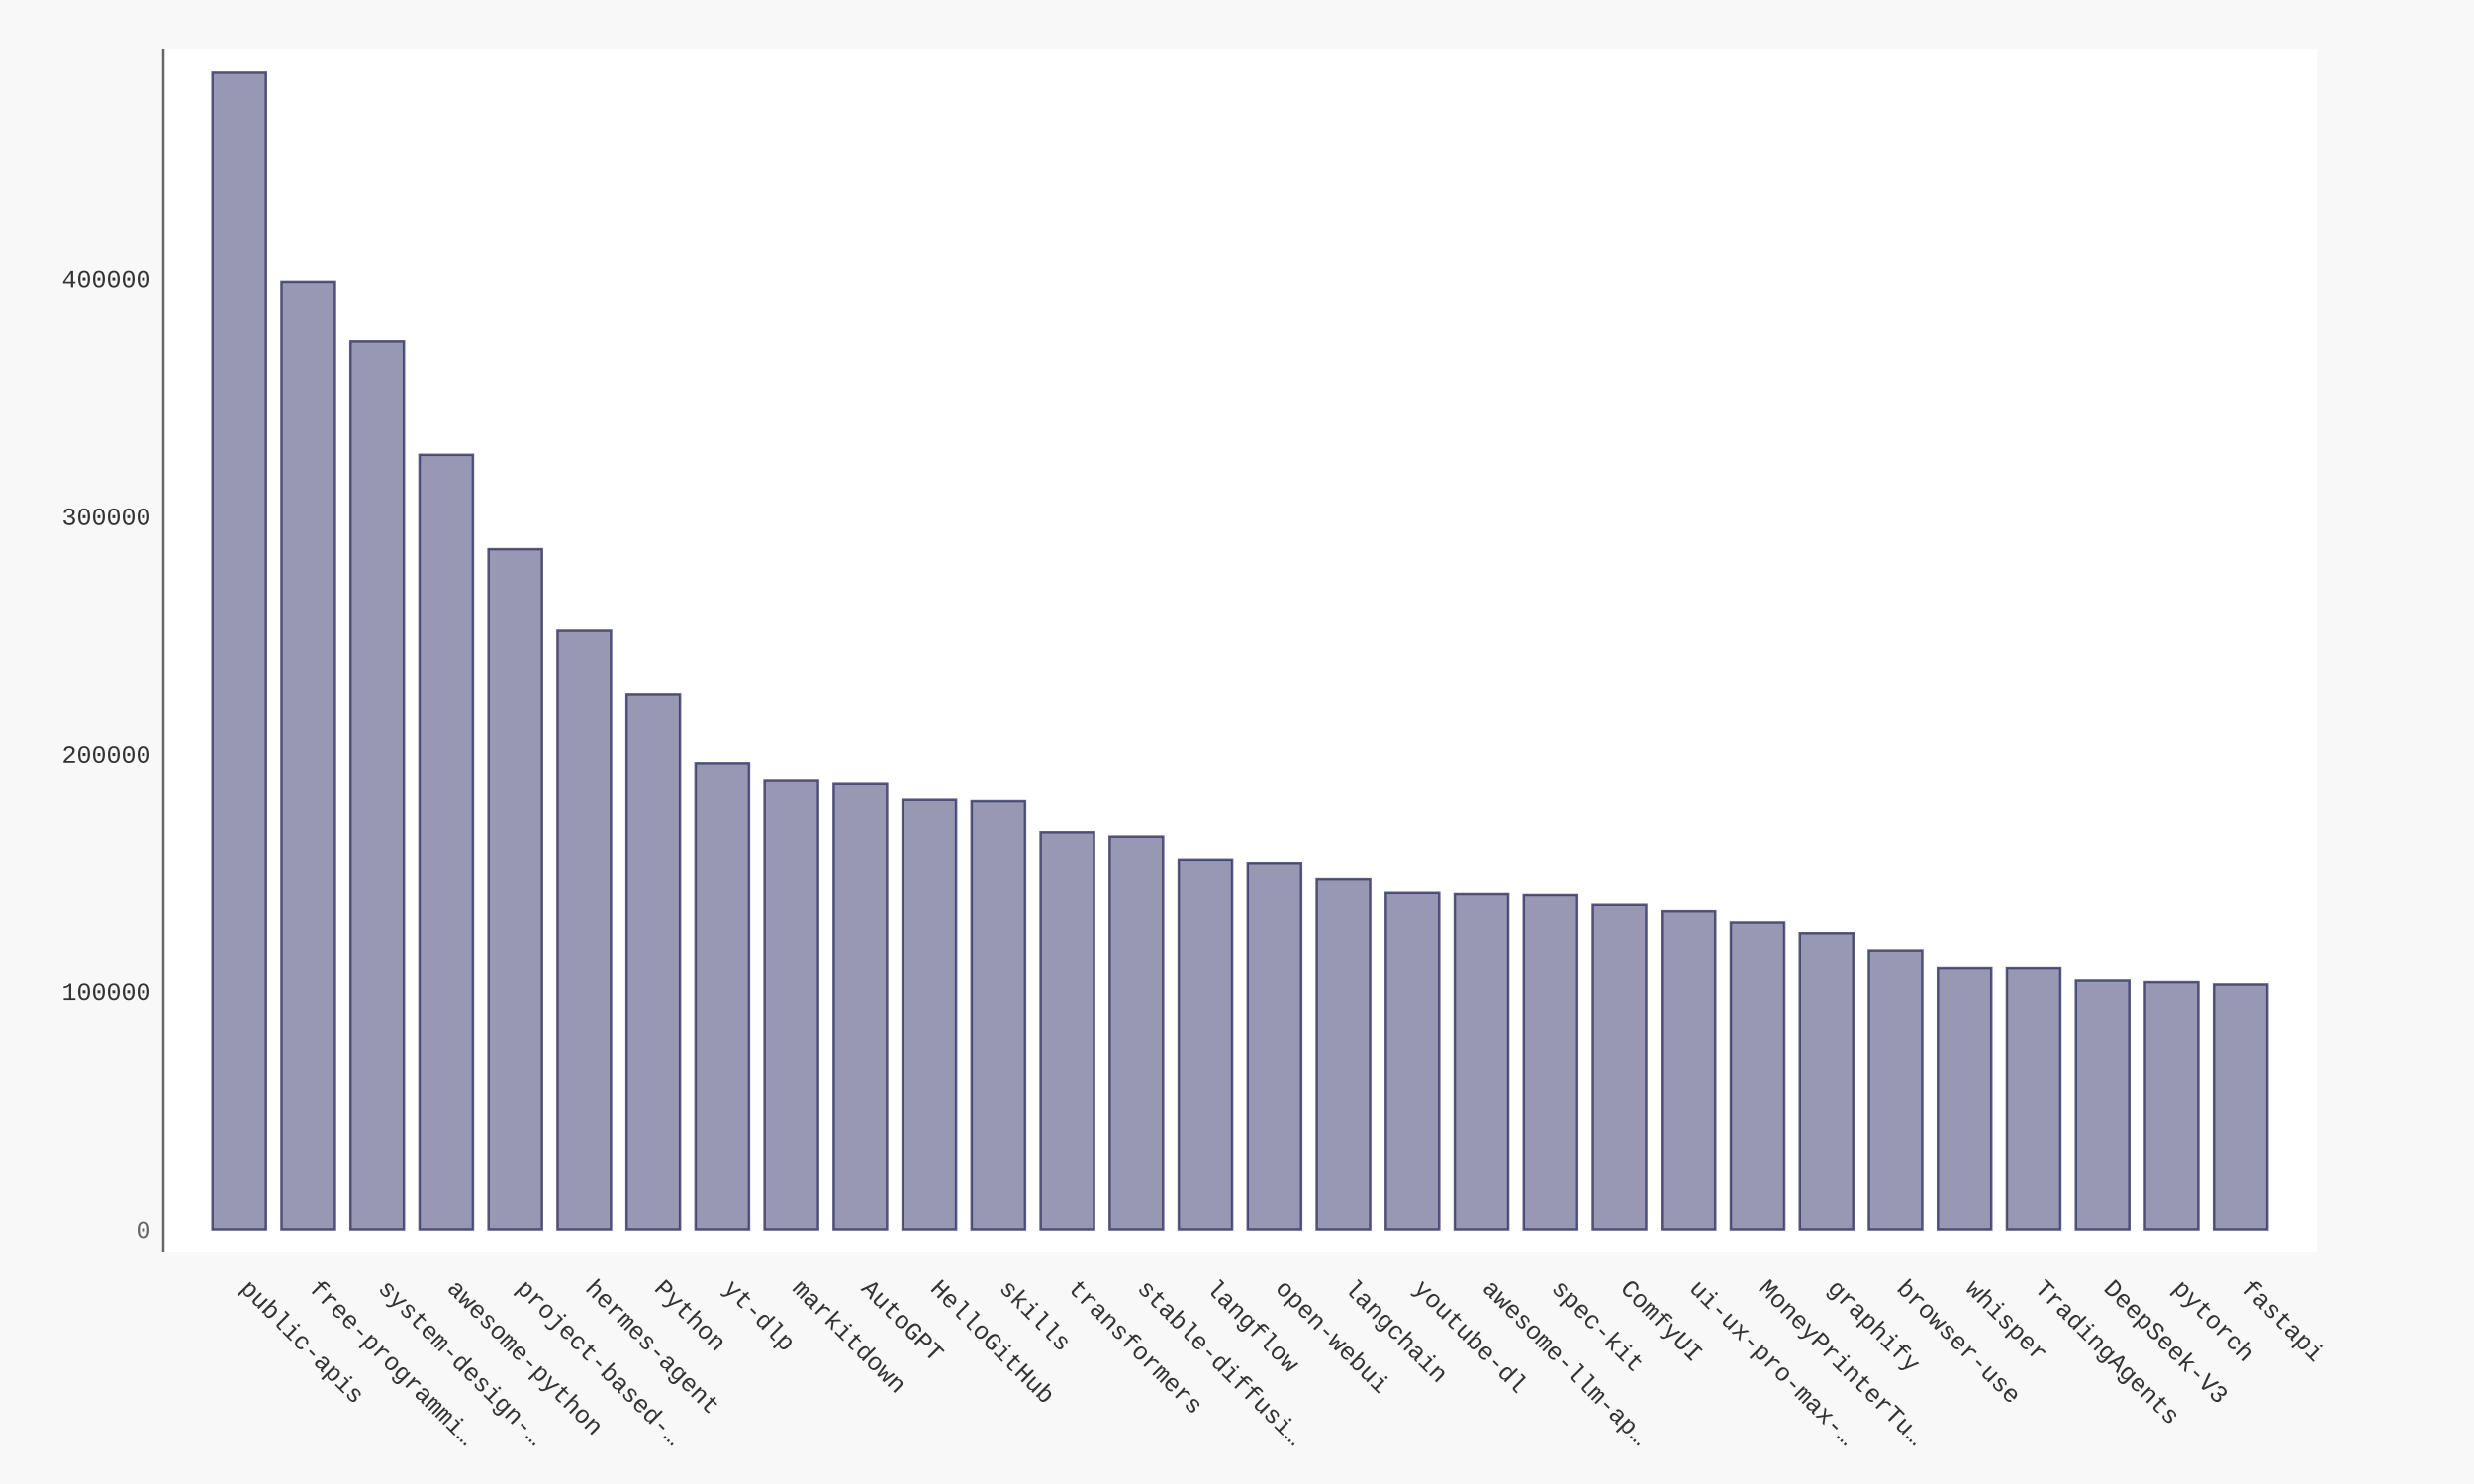
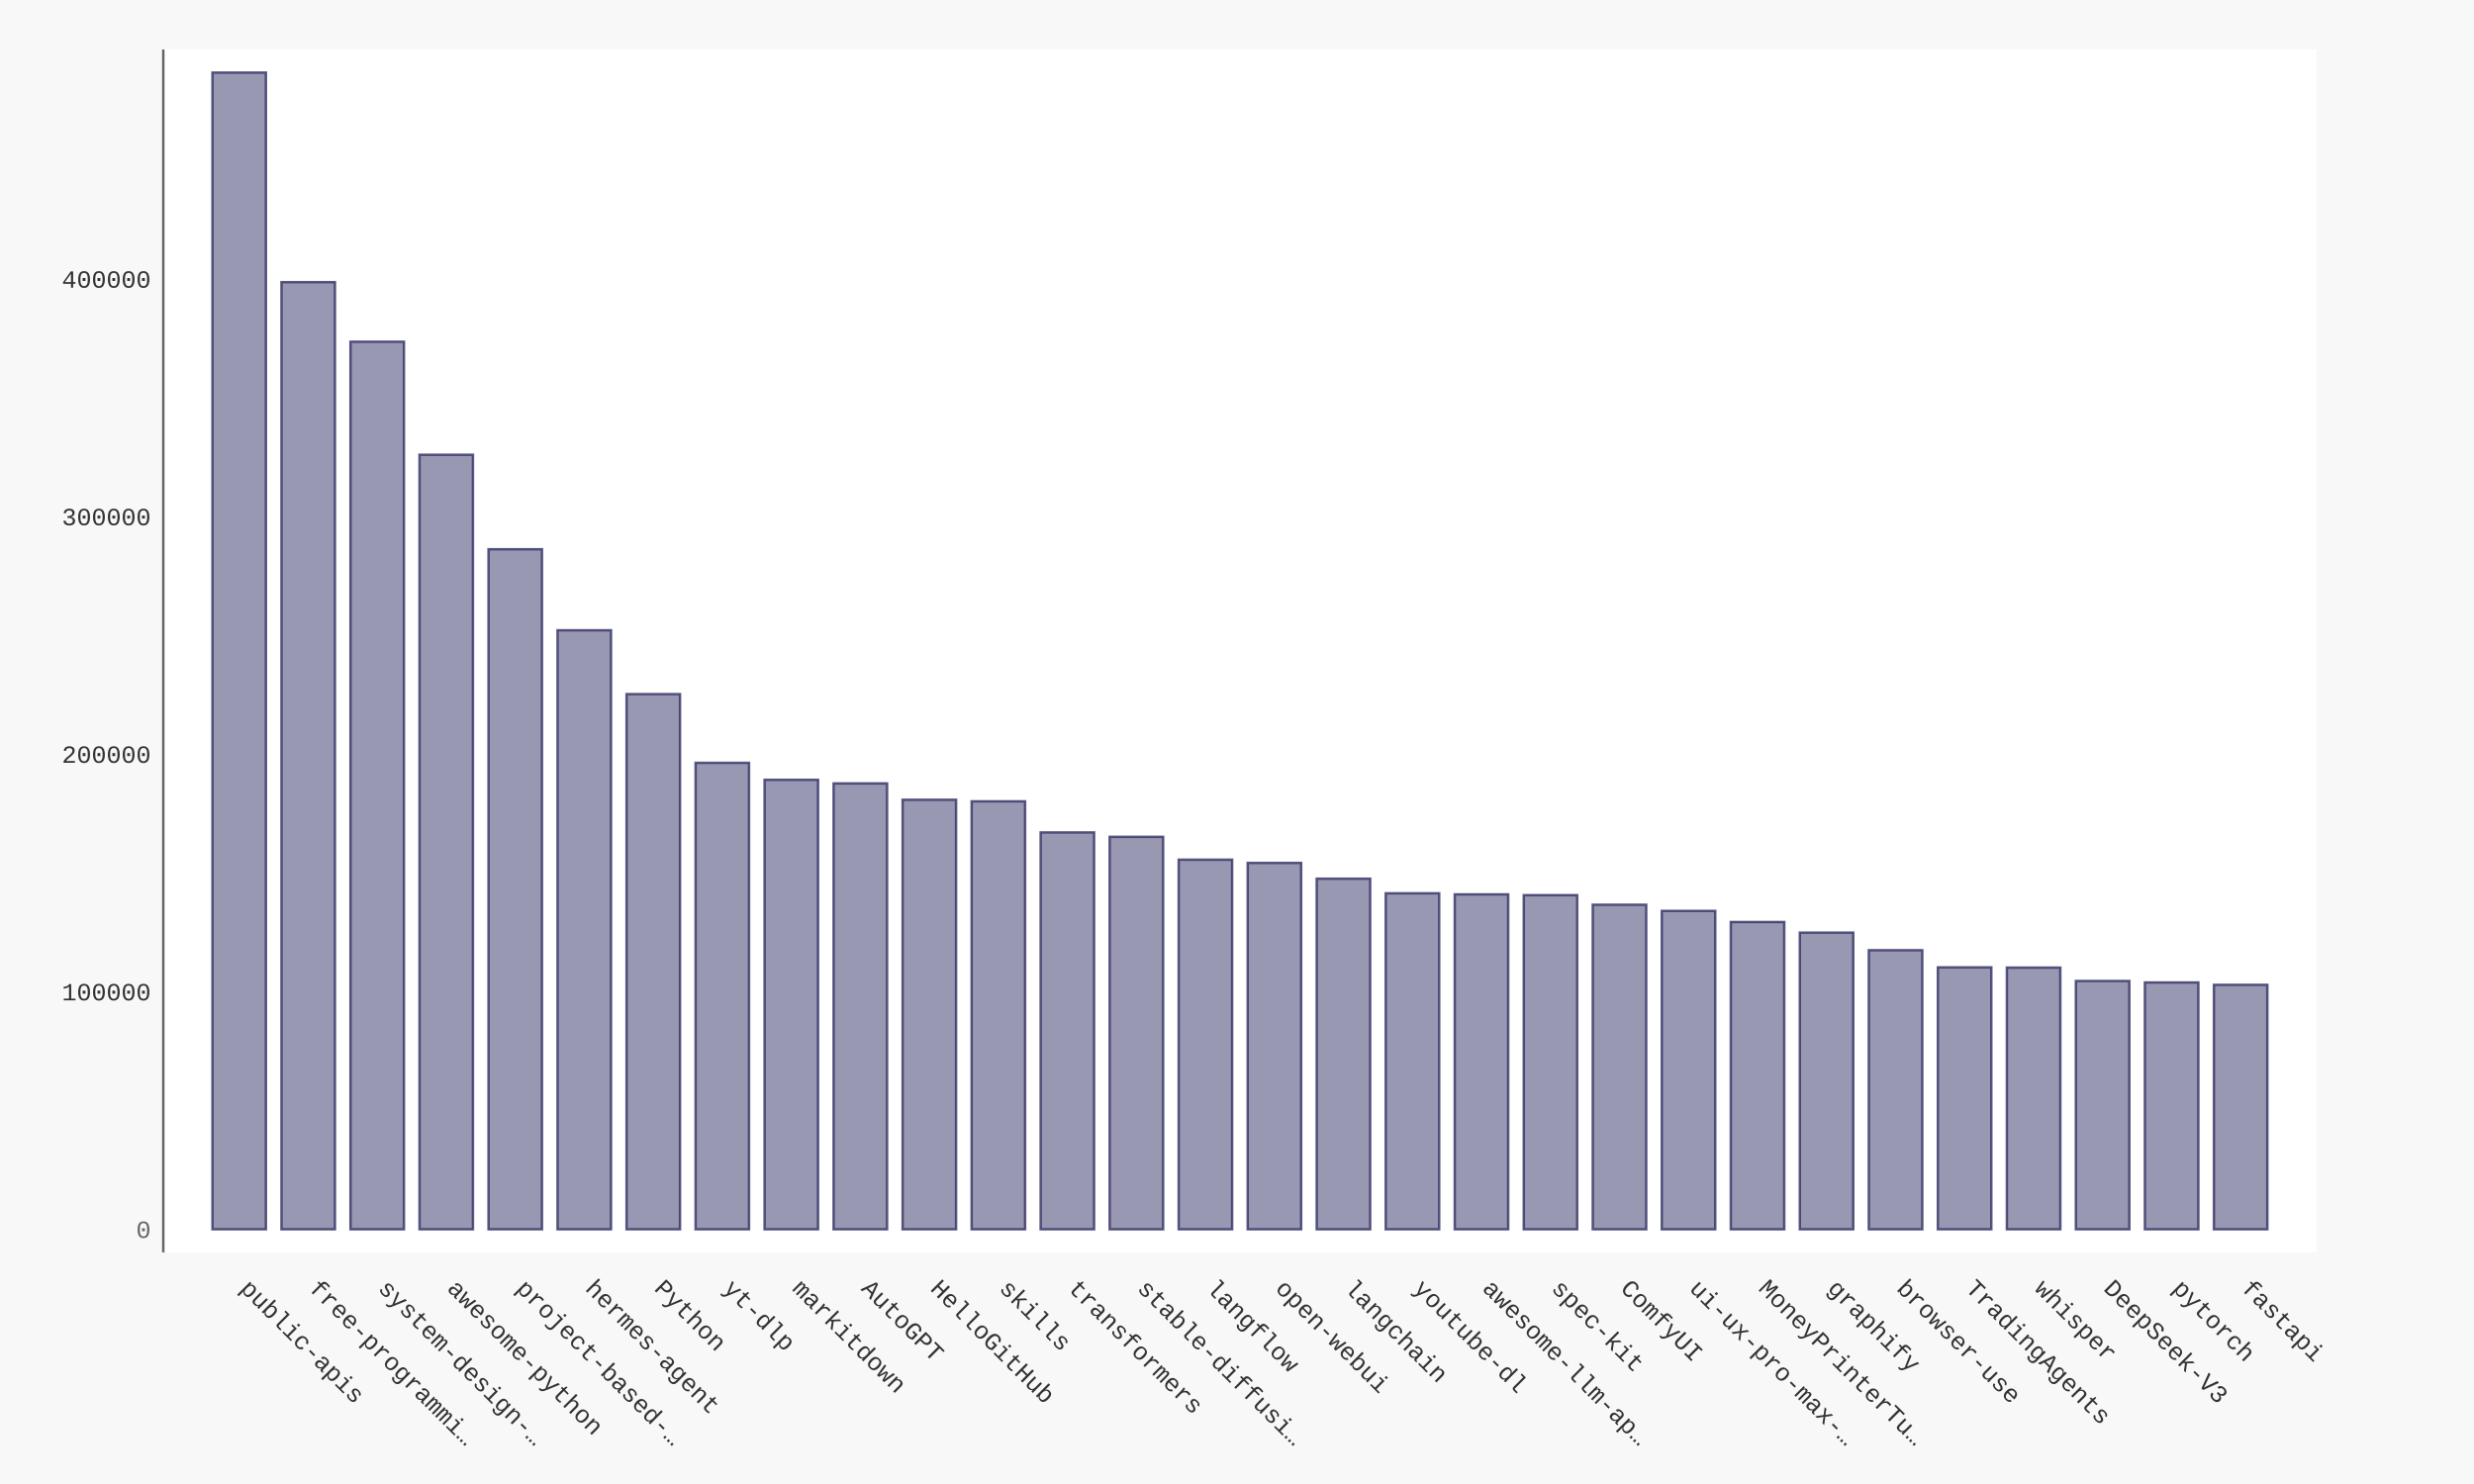
- <svg xmlns="http://www.w3.org/2000/svg" xmlns:xlink="http://www.w3.org/1999/xlink" id="chart-565d7f5b-1e94-440a-a282-f3b930a8bee8" class="pygal-chart" viewBox="0 0 1000 600">
+ <svg xmlns="http://www.w3.org/2000/svg" xmlns:xlink="http://www.w3.org/1999/xlink" id="chart-b0a75772-5139-4b0b-bda4-dedfa02a68ef" class="pygal-chart" viewBox="0 0 1000 600">
  <defs>
-     <style type="text/css">#chart-565d7f5b-1e94-440a-a282-f3b930a8bee8{-webkit-user-select:none;-webkit-font-smoothing:antialiased;font-family:Consolas,"Liberation Mono",Menlo,Courier,monospace}#chart-565d7f5b-1e94-440a-a282-f3b930a8bee8 .title{font-family:Consolas,"Liberation Mono",Menlo,Courier,monospace;font-size:16px}#chart-565d7f5b-1e94-440a-a282-f3b930a8bee8 .legends .legend text{font-family:Consolas,"Liberation Mono",Menlo,Courier,monospace;font-size:14px}#chart-565d7f5b-1e94-440a-a282-f3b930a8bee8 .axis text{font-family:Consolas,"Liberation Mono",Menlo,Courier,monospace;font-size:10px}#chart-565d7f5b-1e94-440a-a282-f3b930a8bee8 .axis text.major{font-family:Consolas,"Liberation Mono",Menlo,Courier,monospace;font-size:10px}#chart-565d7f5b-1e94-440a-a282-f3b930a8bee8 .text-overlay text.value{font-family:Consolas,"Liberation Mono",Menlo,Courier,monospace;font-size:16px}#chart-565d7f5b-1e94-440a-a282-f3b930a8bee8 .text-overlay text.label{font-family:Consolas,"Liberation Mono",Menlo,Courier,monospace;font-size:10px}#chart-565d7f5b-1e94-440a-a282-f3b930a8bee8 .tooltip{font-family:Consolas,"Liberation Mono",Menlo,Courier,monospace;font-size:14px}#chart-565d7f5b-1e94-440a-a282-f3b930a8bee8 text.no_data{font-family:Consolas,"Liberation Mono",Menlo,Courier,monospace;font-size:64px}
- #chart-565d7f5b-1e94-440a-a282-f3b930a8bee8{background-color:#f8f8f8}#chart-565d7f5b-1e94-440a-a282-f3b930a8bee8 path,#chart-565d7f5b-1e94-440a-a282-f3b930a8bee8 line,#chart-565d7f5b-1e94-440a-a282-f3b930a8bee8 rect,#chart-565d7f5b-1e94-440a-a282-f3b930a8bee8 circle{-webkit-transition:250ms ease-in;-moz-transition:250ms ease-in;transition:250ms ease-in}#chart-565d7f5b-1e94-440a-a282-f3b930a8bee8 .graph &gt; .background{fill:#f8f8f8}#chart-565d7f5b-1e94-440a-a282-f3b930a8bee8 .plot &gt; .background{fill:#ffffff}#chart-565d7f5b-1e94-440a-a282-f3b930a8bee8 .graph{fill:#333}#chart-565d7f5b-1e94-440a-a282-f3b930a8bee8 text.no_data{fill:#666}#chart-565d7f5b-1e94-440a-a282-f3b930a8bee8 .title{fill:#666}#chart-565d7f5b-1e94-440a-a282-f3b930a8bee8 .legends .legend text{fill:#333}#chart-565d7f5b-1e94-440a-a282-f3b930a8bee8 .legends .legend:hover text{fill:#666}#chart-565d7f5b-1e94-440a-a282-f3b930a8bee8 .axis .line{stroke:#666}#chart-565d7f5b-1e94-440a-a282-f3b930a8bee8 .axis .guide.line{stroke:rgba(0,0,0,0.5)}#chart-565d7f5b-1e94-440a-a282-f3b930a8bee8 .axis .major.line{stroke:#333}#chart-565d7f5b-1e94-440a-a282-f3b930a8bee8 .axis text.major{fill:#666}#chart-565d7f5b-1e94-440a-a282-f3b930a8bee8 .axis.y .guides:hover .guide.line,#chart-565d7f5b-1e94-440a-a282-f3b930a8bee8 .line-graph .axis.x .guides:hover .guide.line,#chart-565d7f5b-1e94-440a-a282-f3b930a8bee8 .stackedline-graph .axis.x .guides:hover .guide.line,#chart-565d7f5b-1e94-440a-a282-f3b930a8bee8 .xy-graph .axis.x .guides:hover .guide.line{stroke:#666}#chart-565d7f5b-1e94-440a-a282-f3b930a8bee8 .axis .guides:hover text{fill:#666}#chart-565d7f5b-1e94-440a-a282-f3b930a8bee8 .reactive{fill-opacity:.5;stroke-opacity:.8;stroke-width:1}#chart-565d7f5b-1e94-440a-a282-f3b930a8bee8 .ci{stroke:#333}#chart-565d7f5b-1e94-440a-a282-f3b930a8bee8 .reactive.active,#chart-565d7f5b-1e94-440a-a282-f3b930a8bee8 .active .reactive{fill-opacity:.9;stroke-opacity:.9;stroke-width:4}#chart-565d7f5b-1e94-440a-a282-f3b930a8bee8 .ci .reactive.active{stroke-width:1.5}#chart-565d7f5b-1e94-440a-a282-f3b930a8bee8 .series text{fill:#666}#chart-565d7f5b-1e94-440a-a282-f3b930a8bee8 .tooltip rect{fill:#ffffff;stroke:#666;-webkit-transition:opacity 250ms ease-in;-moz-transition:opacity 250ms ease-in;transition:opacity 250ms ease-in}#chart-565d7f5b-1e94-440a-a282-f3b930a8bee8 .tooltip .label{fill:#333}#chart-565d7f5b-1e94-440a-a282-f3b930a8bee8 .tooltip .label{fill:#333}#chart-565d7f5b-1e94-440a-a282-f3b930a8bee8 .tooltip .legend{font-size:.8em;fill:rgba(0,0,0,0.5)}#chart-565d7f5b-1e94-440a-a282-f3b930a8bee8 .tooltip .x_label{font-size:.6em;fill:#666}#chart-565d7f5b-1e94-440a-a282-f3b930a8bee8 .tooltip .xlink{font-size:.5em;text-decoration:underline}#chart-565d7f5b-1e94-440a-a282-f3b930a8bee8 .tooltip .value{font-size:1.5em}#chart-565d7f5b-1e94-440a-a282-f3b930a8bee8 .bound{font-size:.5em}#chart-565d7f5b-1e94-440a-a282-f3b930a8bee8 .max-value{font-size:.75em;fill:rgba(0,0,0,0.5)}#chart-565d7f5b-1e94-440a-a282-f3b930a8bee8 .map-element{fill:#ffffff;stroke:rgba(0,0,0,0.5) !important}#chart-565d7f5b-1e94-440a-a282-f3b930a8bee8 .map-element .reactive{fill-opacity:inherit;stroke-opacity:inherit}#chart-565d7f5b-1e94-440a-a282-f3b930a8bee8 .color-0,#chart-565d7f5b-1e94-440a-a282-f3b930a8bee8 .color-0 a:visited{stroke:#333366;fill:#333366}#chart-565d7f5b-1e94-440a-a282-f3b930a8bee8 .text-overlay .color-0 text{fill:black}
- #chart-565d7f5b-1e94-440a-a282-f3b930a8bee8 text.no_data{text-anchor:middle}#chart-565d7f5b-1e94-440a-a282-f3b930a8bee8 .guide.line{fill:none}#chart-565d7f5b-1e94-440a-a282-f3b930a8bee8 .centered{text-anchor:middle}#chart-565d7f5b-1e94-440a-a282-f3b930a8bee8 .title{text-anchor:middle}#chart-565d7f5b-1e94-440a-a282-f3b930a8bee8 .legends .legend text{fill-opacity:1}#chart-565d7f5b-1e94-440a-a282-f3b930a8bee8 .axis.x text{text-anchor:middle}#chart-565d7f5b-1e94-440a-a282-f3b930a8bee8 .axis.x:not(.web) text[transform]{text-anchor:start}#chart-565d7f5b-1e94-440a-a282-f3b930a8bee8 .axis.x:not(.web) text[transform].backwards{text-anchor:end}#chart-565d7f5b-1e94-440a-a282-f3b930a8bee8 .axis.y text{text-anchor:end}#chart-565d7f5b-1e94-440a-a282-f3b930a8bee8 .axis.y text[transform].backwards{text-anchor:start}#chart-565d7f5b-1e94-440a-a282-f3b930a8bee8 .axis.y2 text{text-anchor:start}#chart-565d7f5b-1e94-440a-a282-f3b930a8bee8 .axis.y2 text[transform].backwards{text-anchor:end}#chart-565d7f5b-1e94-440a-a282-f3b930a8bee8 .axis .guide.line{stroke-dasharray:4,4;stroke:black}#chart-565d7f5b-1e94-440a-a282-f3b930a8bee8 .axis .major.guide.line{stroke-dasharray:6,6;stroke:black}#chart-565d7f5b-1e94-440a-a282-f3b930a8bee8 .horizontal .axis.y .guide.line,#chart-565d7f5b-1e94-440a-a282-f3b930a8bee8 .horizontal .axis.y2 .guide.line,#chart-565d7f5b-1e94-440a-a282-f3b930a8bee8 .vertical .axis.x .guide.line{opacity:0}#chart-565d7f5b-1e94-440a-a282-f3b930a8bee8 .horizontal .axis.always_show .guide.line,#chart-565d7f5b-1e94-440a-a282-f3b930a8bee8 .vertical .axis.always_show .guide.line{opacity:1 !important}#chart-565d7f5b-1e94-440a-a282-f3b930a8bee8 .axis.y .guides:hover .guide.line,#chart-565d7f5b-1e94-440a-a282-f3b930a8bee8 .axis.y2 .guides:hover .guide.line,#chart-565d7f5b-1e94-440a-a282-f3b930a8bee8 .axis.x .guides:hover .guide.line{opacity:1}#chart-565d7f5b-1e94-440a-a282-f3b930a8bee8 .axis .guides:hover text{opacity:1}#chart-565d7f5b-1e94-440a-a282-f3b930a8bee8 .nofill{fill:none}#chart-565d7f5b-1e94-440a-a282-f3b930a8bee8 .subtle-fill{fill-opacity:.2}#chart-565d7f5b-1e94-440a-a282-f3b930a8bee8 .dot{stroke-width:1px;fill-opacity:1;stroke-opacity:1}#chart-565d7f5b-1e94-440a-a282-f3b930a8bee8 .dot.active{stroke-width:5px}#chart-565d7f5b-1e94-440a-a282-f3b930a8bee8 .dot.negative{fill:transparent}#chart-565d7f5b-1e94-440a-a282-f3b930a8bee8 text,#chart-565d7f5b-1e94-440a-a282-f3b930a8bee8 tspan{stroke:none !important}#chart-565d7f5b-1e94-440a-a282-f3b930a8bee8 .series text.active{opacity:1}#chart-565d7f5b-1e94-440a-a282-f3b930a8bee8 .tooltip rect{fill-opacity:.95;stroke-width:.5}#chart-565d7f5b-1e94-440a-a282-f3b930a8bee8 .tooltip text{fill-opacity:1}#chart-565d7f5b-1e94-440a-a282-f3b930a8bee8 .showable{visibility:hidden}#chart-565d7f5b-1e94-440a-a282-f3b930a8bee8 .showable.shown{visibility:visible}#chart-565d7f5b-1e94-440a-a282-f3b930a8bee8 .gauge-background{fill:rgba(229,229,229,1);stroke:none}#chart-565d7f5b-1e94-440a-a282-f3b930a8bee8 .bg-lines{stroke:#f8f8f8;stroke-width:2px}</style>
+     <style type="text/css">#chart-b0a75772-5139-4b0b-bda4-dedfa02a68ef{-webkit-user-select:none;-webkit-font-smoothing:antialiased;font-family:Consolas,"Liberation Mono",Menlo,Courier,monospace}#chart-b0a75772-5139-4b0b-bda4-dedfa02a68ef .title{font-family:Consolas,"Liberation Mono",Menlo,Courier,monospace;font-size:16px}#chart-b0a75772-5139-4b0b-bda4-dedfa02a68ef .legends .legend text{font-family:Consolas,"Liberation Mono",Menlo,Courier,monospace;font-size:14px}#chart-b0a75772-5139-4b0b-bda4-dedfa02a68ef .axis text{font-family:Consolas,"Liberation Mono",Menlo,Courier,monospace;font-size:10px}#chart-b0a75772-5139-4b0b-bda4-dedfa02a68ef .axis text.major{font-family:Consolas,"Liberation Mono",Menlo,Courier,monospace;font-size:10px}#chart-b0a75772-5139-4b0b-bda4-dedfa02a68ef .text-overlay text.value{font-family:Consolas,"Liberation Mono",Menlo,Courier,monospace;font-size:16px}#chart-b0a75772-5139-4b0b-bda4-dedfa02a68ef .text-overlay text.label{font-family:Consolas,"Liberation Mono",Menlo,Courier,monospace;font-size:10px}#chart-b0a75772-5139-4b0b-bda4-dedfa02a68ef .tooltip{font-family:Consolas,"Liberation Mono",Menlo,Courier,monospace;font-size:14px}#chart-b0a75772-5139-4b0b-bda4-dedfa02a68ef text.no_data{font-family:Consolas,"Liberation Mono",Menlo,Courier,monospace;font-size:64px}
+ #chart-b0a75772-5139-4b0b-bda4-dedfa02a68ef{background-color:#f8f8f8}#chart-b0a75772-5139-4b0b-bda4-dedfa02a68ef path,#chart-b0a75772-5139-4b0b-bda4-dedfa02a68ef line,#chart-b0a75772-5139-4b0b-bda4-dedfa02a68ef rect,#chart-b0a75772-5139-4b0b-bda4-dedfa02a68ef circle{-webkit-transition:250ms ease-in;-moz-transition:250ms ease-in;transition:250ms ease-in}#chart-b0a75772-5139-4b0b-bda4-dedfa02a68ef .graph &gt; .background{fill:#f8f8f8}#chart-b0a75772-5139-4b0b-bda4-dedfa02a68ef .plot &gt; .background{fill:#ffffff}#chart-b0a75772-5139-4b0b-bda4-dedfa02a68ef .graph{fill:#333}#chart-b0a75772-5139-4b0b-bda4-dedfa02a68ef text.no_data{fill:#666}#chart-b0a75772-5139-4b0b-bda4-dedfa02a68ef .title{fill:#666}#chart-b0a75772-5139-4b0b-bda4-dedfa02a68ef .legends .legend text{fill:#333}#chart-b0a75772-5139-4b0b-bda4-dedfa02a68ef .legends .legend:hover text{fill:#666}#chart-b0a75772-5139-4b0b-bda4-dedfa02a68ef .axis .line{stroke:#666}#chart-b0a75772-5139-4b0b-bda4-dedfa02a68ef .axis .guide.line{stroke:rgba(0,0,0,0.5)}#chart-b0a75772-5139-4b0b-bda4-dedfa02a68ef .axis .major.line{stroke:#333}#chart-b0a75772-5139-4b0b-bda4-dedfa02a68ef .axis text.major{fill:#666}#chart-b0a75772-5139-4b0b-bda4-dedfa02a68ef .axis.y .guides:hover .guide.line,#chart-b0a75772-5139-4b0b-bda4-dedfa02a68ef .line-graph .axis.x .guides:hover .guide.line,#chart-b0a75772-5139-4b0b-bda4-dedfa02a68ef .stackedline-graph .axis.x .guides:hover .guide.line,#chart-b0a75772-5139-4b0b-bda4-dedfa02a68ef .xy-graph .axis.x .guides:hover .guide.line{stroke:#666}#chart-b0a75772-5139-4b0b-bda4-dedfa02a68ef .axis .guides:hover text{fill:#666}#chart-b0a75772-5139-4b0b-bda4-dedfa02a68ef .reactive{fill-opacity:.5;stroke-opacity:.8;stroke-width:1}#chart-b0a75772-5139-4b0b-bda4-dedfa02a68ef .ci{stroke:#333}#chart-b0a75772-5139-4b0b-bda4-dedfa02a68ef .reactive.active,#chart-b0a75772-5139-4b0b-bda4-dedfa02a68ef .active .reactive{fill-opacity:.9;stroke-opacity:.9;stroke-width:4}#chart-b0a75772-5139-4b0b-bda4-dedfa02a68ef .ci .reactive.active{stroke-width:1.5}#chart-b0a75772-5139-4b0b-bda4-dedfa02a68ef .series text{fill:#666}#chart-b0a75772-5139-4b0b-bda4-dedfa02a68ef .tooltip rect{fill:#ffffff;stroke:#666;-webkit-transition:opacity 250ms ease-in;-moz-transition:opacity 250ms ease-in;transition:opacity 250ms ease-in}#chart-b0a75772-5139-4b0b-bda4-dedfa02a68ef .tooltip .label{fill:#333}#chart-b0a75772-5139-4b0b-bda4-dedfa02a68ef .tooltip .label{fill:#333}#chart-b0a75772-5139-4b0b-bda4-dedfa02a68ef .tooltip .legend{font-size:.8em;fill:rgba(0,0,0,0.5)}#chart-b0a75772-5139-4b0b-bda4-dedfa02a68ef .tooltip .x_label{font-size:.6em;fill:#666}#chart-b0a75772-5139-4b0b-bda4-dedfa02a68ef .tooltip .xlink{font-size:.5em;text-decoration:underline}#chart-b0a75772-5139-4b0b-bda4-dedfa02a68ef .tooltip .value{font-size:1.5em}#chart-b0a75772-5139-4b0b-bda4-dedfa02a68ef .bound{font-size:.5em}#chart-b0a75772-5139-4b0b-bda4-dedfa02a68ef .max-value{font-size:.75em;fill:rgba(0,0,0,0.5)}#chart-b0a75772-5139-4b0b-bda4-dedfa02a68ef .map-element{fill:#ffffff;stroke:rgba(0,0,0,0.5) !important}#chart-b0a75772-5139-4b0b-bda4-dedfa02a68ef .map-element .reactive{fill-opacity:inherit;stroke-opacity:inherit}#chart-b0a75772-5139-4b0b-bda4-dedfa02a68ef .color-0,#chart-b0a75772-5139-4b0b-bda4-dedfa02a68ef .color-0 a:visited{stroke:#333366;fill:#333366}#chart-b0a75772-5139-4b0b-bda4-dedfa02a68ef .text-overlay .color-0 text{fill:black}
+ #chart-b0a75772-5139-4b0b-bda4-dedfa02a68ef text.no_data{text-anchor:middle}#chart-b0a75772-5139-4b0b-bda4-dedfa02a68ef .guide.line{fill:none}#chart-b0a75772-5139-4b0b-bda4-dedfa02a68ef .centered{text-anchor:middle}#chart-b0a75772-5139-4b0b-bda4-dedfa02a68ef .title{text-anchor:middle}#chart-b0a75772-5139-4b0b-bda4-dedfa02a68ef .legends .legend text{fill-opacity:1}#chart-b0a75772-5139-4b0b-bda4-dedfa02a68ef .axis.x text{text-anchor:middle}#chart-b0a75772-5139-4b0b-bda4-dedfa02a68ef .axis.x:not(.web) text[transform]{text-anchor:start}#chart-b0a75772-5139-4b0b-bda4-dedfa02a68ef .axis.x:not(.web) text[transform].backwards{text-anchor:end}#chart-b0a75772-5139-4b0b-bda4-dedfa02a68ef .axis.y text{text-anchor:end}#chart-b0a75772-5139-4b0b-bda4-dedfa02a68ef .axis.y text[transform].backwards{text-anchor:start}#chart-b0a75772-5139-4b0b-bda4-dedfa02a68ef .axis.y2 text{text-anchor:start}#chart-b0a75772-5139-4b0b-bda4-dedfa02a68ef .axis.y2 text[transform].backwards{text-anchor:end}#chart-b0a75772-5139-4b0b-bda4-dedfa02a68ef .axis .guide.line{stroke-dasharray:4,4;stroke:black}#chart-b0a75772-5139-4b0b-bda4-dedfa02a68ef .axis .major.guide.line{stroke-dasharray:6,6;stroke:black}#chart-b0a75772-5139-4b0b-bda4-dedfa02a68ef .horizontal .axis.y .guide.line,#chart-b0a75772-5139-4b0b-bda4-dedfa02a68ef .horizontal .axis.y2 .guide.line,#chart-b0a75772-5139-4b0b-bda4-dedfa02a68ef .vertical .axis.x .guide.line{opacity:0}#chart-b0a75772-5139-4b0b-bda4-dedfa02a68ef .horizontal .axis.always_show .guide.line,#chart-b0a75772-5139-4b0b-bda4-dedfa02a68ef .vertical .axis.always_show .guide.line{opacity:1 !important}#chart-b0a75772-5139-4b0b-bda4-dedfa02a68ef .axis.y .guides:hover .guide.line,#chart-b0a75772-5139-4b0b-bda4-dedfa02a68ef .axis.y2 .guides:hover .guide.line,#chart-b0a75772-5139-4b0b-bda4-dedfa02a68ef .axis.x .guides:hover .guide.line{opacity:1}#chart-b0a75772-5139-4b0b-bda4-dedfa02a68ef .axis .guides:hover text{opacity:1}#chart-b0a75772-5139-4b0b-bda4-dedfa02a68ef .nofill{fill:none}#chart-b0a75772-5139-4b0b-bda4-dedfa02a68ef .subtle-fill{fill-opacity:.2}#chart-b0a75772-5139-4b0b-bda4-dedfa02a68ef .dot{stroke-width:1px;fill-opacity:1;stroke-opacity:1}#chart-b0a75772-5139-4b0b-bda4-dedfa02a68ef .dot.active{stroke-width:5px}#chart-b0a75772-5139-4b0b-bda4-dedfa02a68ef .dot.negative{fill:transparent}#chart-b0a75772-5139-4b0b-bda4-dedfa02a68ef text,#chart-b0a75772-5139-4b0b-bda4-dedfa02a68ef tspan{stroke:none !important}#chart-b0a75772-5139-4b0b-bda4-dedfa02a68ef .series text.active{opacity:1}#chart-b0a75772-5139-4b0b-bda4-dedfa02a68ef .tooltip rect{fill-opacity:.95;stroke-width:.5}#chart-b0a75772-5139-4b0b-bda4-dedfa02a68ef .tooltip text{fill-opacity:1}#chart-b0a75772-5139-4b0b-bda4-dedfa02a68ef .showable{visibility:hidden}#chart-b0a75772-5139-4b0b-bda4-dedfa02a68ef .showable.shown{visibility:visible}#chart-b0a75772-5139-4b0b-bda4-dedfa02a68ef .gauge-background{fill:rgba(229,229,229,1);stroke:none}#chart-b0a75772-5139-4b0b-bda4-dedfa02a68ef .bg-lines{stroke:#f8f8f8;stroke-width:2px}</style>
  </defs>
  <g class="graph bar-graph vertical">
    <rect x="0" y="0" width="1000" height="600" class="background" />
    <g transform="translate(66, 20)" class="plot">
      <rect x="0" y="0" width="870.36" height="486.36" class="background" />
      <g class="axis y">
        <g class="guides">
          <text x="-5" y="480.507" class="major">0</text>
        </g>
        <g class="guides">
-           <text x="-5" y="384.419" class="">100000</text>
-         </g>
-         <g class="guides">
-           <text x="-5" y="288.331" class="">200000</text>
-         </g>
-         <g class="guides">
-           <text x="-5" y="192.242" class="">300000</text>
-         </g>
-         <g class="guides">
-           <text x="-5" y="96.154" class="">400000</text>
+           <text x="-5" y="384.46" class="">100000</text>
+         </g>
+         <g class="guides">
+           <text x="-5" y="288.413" class="">200000</text>
+         </g>
+         <g class="guides">
+           <text x="-5" y="192.366" class="">300000</text>
+         </g>
+         <g class="guides">
+           <text x="-5" y="96.319" class="">400000</text>
        </g>
      </g>
      <g class="axis x">
        <path d="M0 0 v486.36" class="line" />
        <g class="guides">
          <path d="M30.686 0 v486.36" class="guide line" />
          <text x="30.686" y="501.36" class="" transform="rotate(45 30.68578 501.3604)">public-apis</text>
        </g>
        <g class="guides">
          <path d="M58.582 0 v486.36" class="guide line" />
          <text x="58.582" y="501.36" class="" transform="rotate(45 58.58195 501.3604)">free-programmi…</text>
        </g>
        <g class="guides">
          <path d="M86.478 0 v486.36" class="guide line" />
          <text x="86.478" y="501.36" class="" transform="rotate(45 86.47812 501.3604)">system-design-…</text>
        </g>
        <g class="guides">
          <path d="M114.374 0 v486.36" class="guide line" />
          <text x="114.374" y="501.36" class="" transform="rotate(45 114.3743 501.3604)">awesome-python</text>
        </g>
        <g class="guides">
          <path d="M142.27 0 v486.36" class="guide line" />
          <text x="142.27" y="501.36" class="" transform="rotate(45 142.2704 501.3604)">project-based-…</text>
        </g>
        <g class="guides">
          <path d="M170.167 0 v486.36" class="guide line" />
          <text x="170.167" y="501.36" class="" transform="rotate(45 170.1666 501.3604)">hermes-agent</text>
        </g>
        <g class="guides">
          <path d="M198.063 0 v486.36" class="guide line" />
          <text x="198.063" y="501.36" class="" transform="rotate(45 198.0628 501.3604)">Python</text>
        </g>
        <g class="guides">
          <path d="M225.959 0 v486.36" class="guide line" />
          <text x="225.959" y="501.36" class="" transform="rotate(45 225.9589 501.3604)">yt-dlp</text>
        </g>
        <g class="guides">
          <path d="M253.855 0 v486.36" class="guide line" />
          <text x="253.855" y="501.36" class="" transform="rotate(45 253.8551 501.3604)">markitdown</text>
        </g>
        <g class="guides">
          <path d="M281.751 0 v486.36" class="guide line" />
          <text x="281.751" y="501.36" class="" transform="rotate(45 281.7513 501.3604)">AutoGPT</text>
        </g>
        <g class="guides">
          <path d="M309.647 0 v486.36" class="guide line" />
          <text x="309.647" y="501.36" class="" transform="rotate(45 309.6474 501.3604)">HelloGitHub</text>
        </g>
        <g class="guides">
          <path d="M337.544 0 v486.36" class="guide line" />
          <text x="337.544" y="501.36" class="" transform="rotate(45 337.5436 501.3604)">skills</text>
        </g>
        <g class="guides">
          <path d="M365.44 0 v486.36" class="guide line" />
          <text x="365.44" y="501.36" class="" transform="rotate(45 365.4398 501.3604)">transformers</text>
        </g>
        <g class="guides">
          <path d="M393.336 0 v486.36" class="guide line" />
          <text x="393.336" y="501.36" class="" transform="rotate(45 393.3359 501.3604)">stable-diffusi…</text>
        </g>
        <g class="guides">
          <path d="M421.232 0 v486.36" class="guide line" />
          <text x="421.232" y="501.36" class="" transform="rotate(45 421.2321 501.3604)">langflow</text>
        </g>
        <g class="guides">
          <path d="M449.128 0 v486.36" class="guide line" />
          <text x="449.128" y="501.36" class="" transform="rotate(45 449.1283 501.3604)">open-webui</text>
        </g>
        <g class="guides">
          <path d="M477.024 0 v486.36" class="guide line" />
          <text x="477.024" y="501.36" class="" transform="rotate(45 477.0244 501.3604)">langchain</text>
        </g>
        <g class="guides">
          <path d="M504.921 0 v486.36" class="guide line" />
          <text x="504.921" y="501.36" class="" transform="rotate(45 504.9206 501.3604)">youtube-dl</text>
        </g>
        <g class="guides">
          <path d="M532.817 0 v486.36" class="guide line" />
          <text x="532.817" y="501.36" class="" transform="rotate(45 532.8168 501.3604)">awesome-llm-ap…</text>
        </g>
        <g class="guides">
          <path d="M560.713 0 v486.36" class="guide line" />
          <text x="560.713" y="501.36" class="" transform="rotate(45 560.7129 501.3604)">spec-kit</text>
        </g>
        <g class="guides">
          <path d="M588.609 0 v486.36" class="guide line" />
          <text x="588.609" y="501.36" class="" transform="rotate(45 588.6091 501.3604)">ComfyUI</text>
        </g>
        <g class="guides">
          <path d="M616.505 0 v486.36" class="guide line" />
          <text x="616.505" y="501.36" class="" transform="rotate(45 616.5053 501.3604)">ui-ux-pro-max-…</text>
        </g>
        <g class="guides">
          <path d="M644.401 0 v486.36" class="guide line" />
          <text x="644.401" y="501.36" class="" transform="rotate(45 644.4014 501.3604)">MoneyPrinterTu…</text>
        </g>
        <g class="guides">
          <path d="M672.298 0 v486.36" class="guide line" />
          <text x="672.298" y="501.36" class="" transform="rotate(45 672.2976 501.3604)">graphify</text>
        </g>
        <g class="guides">
          <path d="M700.194 0 v486.36" class="guide line" />
          <text x="700.194" y="501.36" class="" transform="rotate(45 700.1938 501.3604)">browser-use</text>
        </g>
        <g class="guides">
          <path d="M728.09 0 v486.36" class="guide line" />
-           <text x="728.09" y="501.36" class="" transform="rotate(45 728.0899 501.3604)">whisper</text>
+           <text x="728.09" y="501.36" class="" transform="rotate(45 728.0899 501.3604)">TradingAgents</text>
        </g>
        <g class="guides">
          <path d="M755.986 0 v486.36" class="guide line" />
-           <text x="755.986" y="501.36" class="" transform="rotate(45 755.9861 501.3604)">TradingAgents</text>
+           <text x="755.986" y="501.36" class="" transform="rotate(45 755.9861 501.3604)">whisper</text>
        </g>
        <g class="guides">
          <path d="M783.882 0 v486.36" class="guide line" />
          <text x="783.882" y="501.36" class="" transform="rotate(45 783.8823 501.3604)">DeepSeek-V3</text>
        </g>
        <g class="guides">
          <path d="M811.778 0 v486.36" class="guide line" />
          <text x="811.778" y="501.36" class="" transform="rotate(45 811.7784 501.3604)">pytorch</text>
        </g>
        <g class="guides">
          <path d="M839.675 0 v486.36" class="guide line" />
          <text x="839.675" y="501.36" class="" transform="rotate(45 839.6746 501.3604)">fastapi</text>
        </g>
      </g>
      <g class="series serie-0 color-0">
        <g class="bars">
          <g class="bar">
            <a target="_blank" xlink:href="https://github.com/public-apis/public-apis">
              <rect x="19.884" y="9.353" rx="0" ry="0" width="21.603" height="467.654" class="rect reactive tooltip-trigger" />
            </a>
          </g>
          <g class="bar">
            <a target="_blank" xlink:href="https://github.com/EbookFoundation/free-programming-books">
-               <rect x="47.781" y="93.959" rx="0" ry="0" width="21.603" height="383.048" class="rect reactive tooltip-trigger" />
+               <rect x="47.781" y="94.076" rx="0" ry="0" width="21.603" height="382.931" class="rect reactive tooltip-trigger" />
            </a>
          </g>
          <g class="bar">
            <a target="_blank" xlink:href="https://github.com/donnemartin/system-design-primer">
-               <rect x="75.677" y="118.129" rx="0" ry="0" width="21.603" height="358.878" class="rect reactive tooltip-trigger" />
+               <rect x="75.677" y="118.167" rx="0" ry="0" width="21.603" height="358.841" class="rect reactive tooltip-trigger" />
            </a>
          </g>
          <g class="bar">
            <a target="_blank" xlink:href="https://github.com/vinta/awesome-python">
-               <rect x="103.573" y="163.93" rx="0" ry="0" width="21.603" height="313.077" class="rect reactive tooltip-trigger" />
+               <rect x="103.573" y="163.864" rx="0" ry="0" width="21.603" height="313.143" class="rect reactive tooltip-trigger" />
            </a>
          </g>
          <g class="bar">
            <a target="_blank" xlink:href="https://github.com/practical-tutorials/project-based-learning">
-               <rect x="131.469" y="202.036" rx="0" ry="0" width="21.603" height="274.971" class="rect reactive tooltip-trigger" />
+               <rect x="131.469" y="202.065" rx="0" ry="0" width="21.603" height="274.942" class="rect reactive tooltip-trigger" />
            </a>
          </g>
          <g class="bar">
            <a target="_blank" xlink:href="https://github.com/NousResearch/hermes-agent">
-               <rect x="159.365" y="235" rx="0" ry="0" width="21.603" height="242.007" class="rect reactive tooltip-trigger" />
+               <rect x="159.365" y="234.822" rx="0" ry="0" width="21.603" height="242.186" class="rect reactive tooltip-trigger" />
            </a>
          </g>
          <g class="bar">
            <a target="_blank" xlink:href="https://github.com/TheAlgorithms/Python">
-               <rect x="187.261" y="260.551" rx="0" ry="0" width="21.603" height="216.456" class="rect reactive tooltip-trigger" />
+               <rect x="187.261" y="260.641" rx="0" ry="0" width="21.603" height="216.366" class="rect reactive tooltip-trigger" />
            </a>
          </g>
          <g class="bar">
            <a target="_blank" xlink:href="https://github.com/yt-dlp/yt-dlp">
-               <rect x="215.158" y="288.531" rx="0" ry="0" width="21.603" height="188.476" class="rect reactive tooltip-trigger" />
+               <rect x="215.158" y="288.422" rx="0" ry="0" width="21.603" height="188.586" class="rect reactive tooltip-trigger" />
            </a>
          </g>
          <g class="bar">
            <a target="_blank" xlink:href="https://github.com/microsoft/markitdown">
-               <rect x="243.054" y="295.409" rx="0" ry="0" width="21.603" height="181.598" class="rect reactive tooltip-trigger" />
+               <rect x="243.054" y="295.291" rx="0" ry="0" width="21.603" height="181.716" class="rect reactive tooltip-trigger" />
            </a>
          </g>
          <g class="bar">
            <a target="_blank" xlink:href="https://github.com/Significant-Gravitas/AutoGPT">
-               <rect x="270.95" y="296.668" rx="0" ry="0" width="21.603" height="180.34" class="rect reactive tooltip-trigger" />
+               <rect x="270.95" y="296.742" rx="0" ry="0" width="21.603" height="180.265" class="rect reactive tooltip-trigger" />
            </a>
          </g>
          <g class="bar">
            <a target="_blank" xlink:href="https://github.com/521xueweihan/HelloGitHub">
-               <rect x="298.846" y="303.459" rx="0" ry="0" width="21.603" height="173.548" class="rect reactive tooltip-trigger" />
+               <rect x="298.846" y="303.353" rx="0" ry="0" width="21.603" height="173.654" class="rect reactive tooltip-trigger" />
            </a>
          </g>
          <g class="bar">
            <a target="_blank" xlink:href="https://github.com/anthropics/skills">
-               <rect x="326.742" y="304.026" rx="0" ry="0" width="21.603" height="172.981" class="rect reactive tooltip-trigger" />
+               <rect x="326.742" y="303.986" rx="0" ry="0" width="21.603" height="173.021" class="rect reactive tooltip-trigger" />
            </a>
          </g>
          <g class="bar">
            <a target="_blank" xlink:href="https://github.com/huggingface/transformers">
-               <rect x="354.638" y="316.517" rx="0" ry="0" width="21.603" height="160.491" class="rect reactive tooltip-trigger" />
+               <rect x="354.638" y="316.568" rx="0" ry="0" width="21.603" height="160.439" class="rect reactive tooltip-trigger" />
            </a>
          </g>
          <g class="bar">
            <a target="_blank" xlink:href="https://github.com/AUTOMATIC1111/stable-diffusion-webui">
-               <rect x="382.535" y="318.262" rx="0" ry="0" width="21.603" height="158.746" class="rect reactive tooltip-trigger" />
+               <rect x="382.535" y="318.335" rx="0" ry="0" width="21.603" height="158.673" class="rect reactive tooltip-trigger" />
            </a>
          </g>
          <g class="bar">
            <a target="_blank" xlink:href="https://github.com/langflow-ai/langflow">
-               <rect x="410.431" y="327.53" rx="0" ry="0" width="21.603" height="149.477" class="rect reactive tooltip-trigger" />
+               <rect x="410.431" y="327.58" rx="0" ry="0" width="21.603" height="149.427" class="rect reactive tooltip-trigger" />
            </a>
          </g>
          <g class="bar">
            <a target="_blank" xlink:href="https://github.com/open-webui/open-webui">
-               <rect x="438.327" y="328.898" rx="0" ry="0" width="21.603" height="148.11" class="rect reactive tooltip-trigger" />
+               <rect x="438.327" y="328.889" rx="0" ry="0" width="21.603" height="148.118" class="rect reactive tooltip-trigger" />
            </a>
          </g>
          <g class="bar">
            <a target="_blank" xlink:href="https://github.com/langchain-ai/langchain">
-               <rect x="466.223" y="335.247" rx="0" ry="0" width="21.603" height="141.76" class="rect reactive tooltip-trigger" />
+               <rect x="466.223" y="335.269" rx="0" ry="0" width="21.603" height="141.739" class="rect reactive tooltip-trigger" />
            </a>
          </g>
          <g class="bar">
            <a target="_blank" xlink:href="https://github.com/ytdl-org/youtube-dl">
-               <rect x="494.119" y="341.101" rx="0" ry="0" width="21.603" height="135.906" class="rect reactive tooltip-trigger" />
+               <rect x="494.119" y="341.167" rx="0" ry="0" width="21.603" height="135.84" class="rect reactive tooltip-trigger" />
            </a>
          </g>
          <g class="bar">
            <a target="_blank" xlink:href="https://github.com/Shubhamsaboo/awesome-llm-apps">
-               <rect x="522.015" y="341.593" rx="0" ry="0" width="21.603" height="135.414" class="rect reactive tooltip-trigger" />
+               <rect x="522.015" y="341.602" rx="0" ry="0" width="21.603" height="135.405" class="rect reactive tooltip-trigger" />
            </a>
          </g>
          <g class="bar">
            <a target="_blank" xlink:href="https://github.com/github/spec-kit">
-               <rect x="549.912" y="341.997" rx="0" ry="0" width="21.603" height="135.01" class="rect reactive tooltip-trigger" />
+               <rect x="549.912" y="341.923" rx="0" ry="0" width="21.603" height="135.084" class="rect reactive tooltip-trigger" />
            </a>
          </g>
          <g class="bar">
            <a target="_blank" xlink:href="https://github.com/Comfy-Org/ComfyUI">
-               <rect x="577.808" y="345.894" rx="0" ry="0" width="21.603" height="131.113" class="rect reactive tooltip-trigger" />
+               <rect x="577.808" y="345.798" rx="0" ry="0" width="21.603" height="131.209" class="rect reactive tooltip-trigger" />
            </a>
          </g>
          <g class="bar">
            <a target="_blank" xlink:href="https://github.com/nextlevelbuilder/ui-ux-pro-max-skill">
-               <rect x="605.704" y="348.466" rx="0" ry="0" width="21.603" height="128.541" class="rect reactive tooltip-trigger" />
+               <rect x="605.704" y="348.29" rx="0" ry="0" width="21.603" height="128.718" class="rect reactive tooltip-trigger" />
            </a>
          </g>
          <g class="bar">
            <a target="_blank" xlink:href="https://github.com/harry0703/MoneyPrinterTurbo">
-               <rect x="633.6" y="352.989" rx="0" ry="0" width="21.603" height="124.018" class="rect reactive tooltip-trigger" />
+               <rect x="633.6" y="352.774" rx="0" ry="0" width="21.603" height="124.233" class="rect reactive tooltip-trigger" />
            </a>
          </g>
          <g class="bar">
            <a target="_blank" xlink:href="https://github.com/Graphify-Labs/graphify">
-               <rect x="661.496" y="357.293" rx="0" ry="0" width="21.603" height="119.715" class="rect reactive tooltip-trigger" />
+               <rect x="661.496" y="357.074" rx="0" ry="0" width="21.603" height="119.933" class="rect reactive tooltip-trigger" />
            </a>
          </g>
          <g class="bar">
            <a target="_blank" xlink:href="https://github.com/browser-use/browser-use">
-               <rect x="689.392" y="364.238" rx="0" ry="0" width="21.603" height="112.769" class="rect reactive tooltip-trigger" />
+               <rect x="689.392" y="364.182" rx="0" ry="0" width="21.603" height="112.826" class="rect reactive tooltip-trigger" />
+             </a>
+           </g>
+           <g class="bar">
+             <a target="_blank" xlink:href="https://github.com/TauricResearch/TradingAgents">
+               <rect x="717.289" y="371.116" rx="0" ry="0" width="21.603" height="105.891" class="rect reactive tooltip-trigger" />
            </a>
          </g>
          <g class="bar">
            <a target="_blank" xlink:href="https://github.com/openai/whisper">
-               <rect x="717.289" y="371.222" rx="0" ry="0" width="21.603" height="105.786" class="rect reactive tooltip-trigger" />
-             </a>
-           </g>
-           <g class="bar">
-             <a target="_blank" xlink:href="https://github.com/TauricResearch/TradingAgents">
-               <rect x="745.185" y="371.223" rx="0" ry="0" width="21.603" height="105.785" class="rect reactive tooltip-trigger" />
+               <rect x="745.185" y="371.211" rx="0" ry="0" width="21.603" height="105.796" class="rect reactive tooltip-trigger" />
            </a>
          </g>
          <g class="bar">
            <a target="_blank" xlink:href="https://github.com/deepseek-ai/DeepSeek-V3">
-               <rect x="773.081" y="376.587" rx="0" ry="0" width="21.603" height="100.42" class="rect reactive tooltip-trigger" />
+               <rect x="773.081" y="376.628" rx="0" ry="0" width="21.603" height="100.379" class="rect reactive tooltip-trigger" />
            </a>
          </g>
          <g class="bar">
            <a target="_blank" xlink:href="https://github.com/pytorch/pytorch">
-               <rect x="800.977" y="377.231" rx="0" ry="0" width="21.603" height="99.776" class="rect reactive tooltip-trigger" />
+               <rect x="800.977" y="377.217" rx="0" ry="0" width="21.603" height="99.79" class="rect reactive tooltip-trigger" />
            </a>
          </g>
          <g class="bar">
            <a target="_blank" xlink:href="https://github.com/fastapi/fastapi">
-               <rect x="828.873" y="378.176" rx="0" ry="0" width="21.603" height="98.832" class="rect reactive tooltip-trigger" />
+               <rect x="828.873" y="378.188" rx="0" ry="0" width="21.603" height="98.819" class="rect reactive tooltip-trigger" />
            </a>
          </g>
        </g>
      </g>
    </g>
    <g class="titles" />
    <g transform="translate(66, 20)" class="plot overlay">
      <g class="series serie-0 color-0" />
    </g>
    <g transform="translate(66, 20)" class="plot text-overlay">
      <g class="series serie-0 color-0" />
    </g>
    <g transform="translate(66, 20)" class="plot tooltip-overlay">
      <g transform="translate(0 0)" style="opacity: 0" class="tooltip">
        <rect rx="0" ry="0" width="0" height="0" class="tooltip-box" />
        <g class="text" />
      </g>
    </g>
  </g>
</svg>
